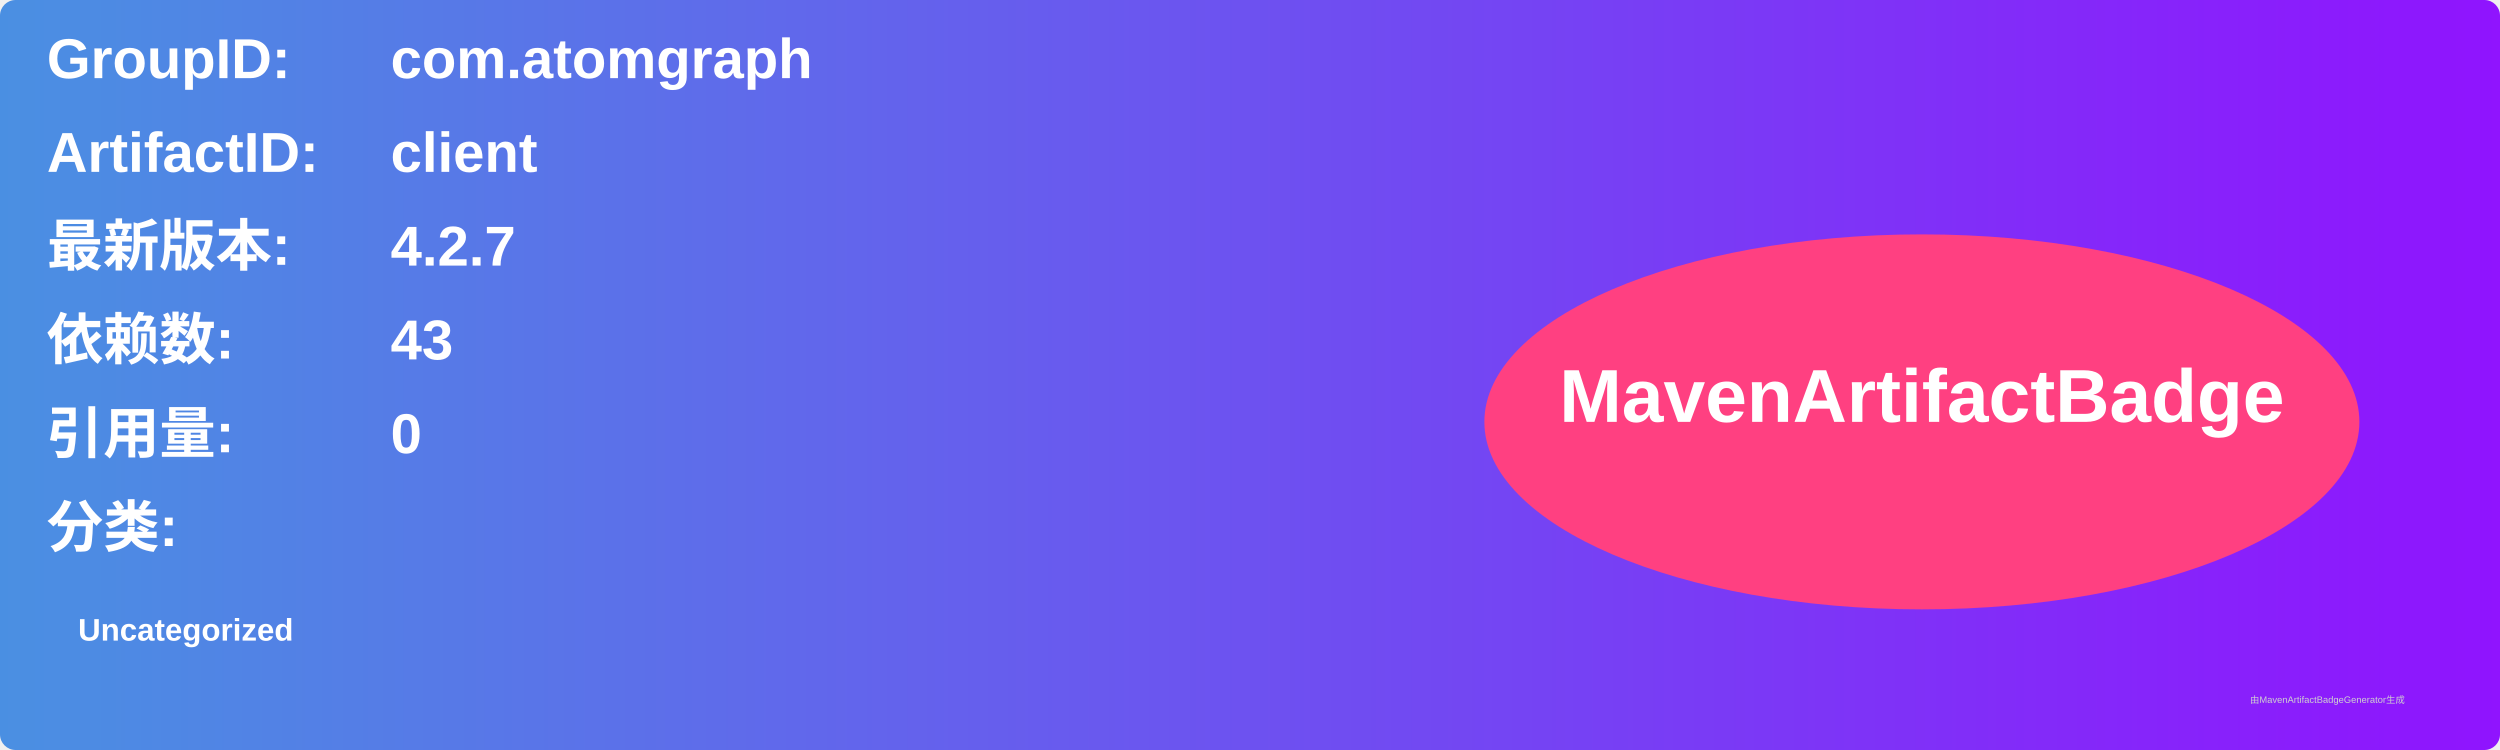
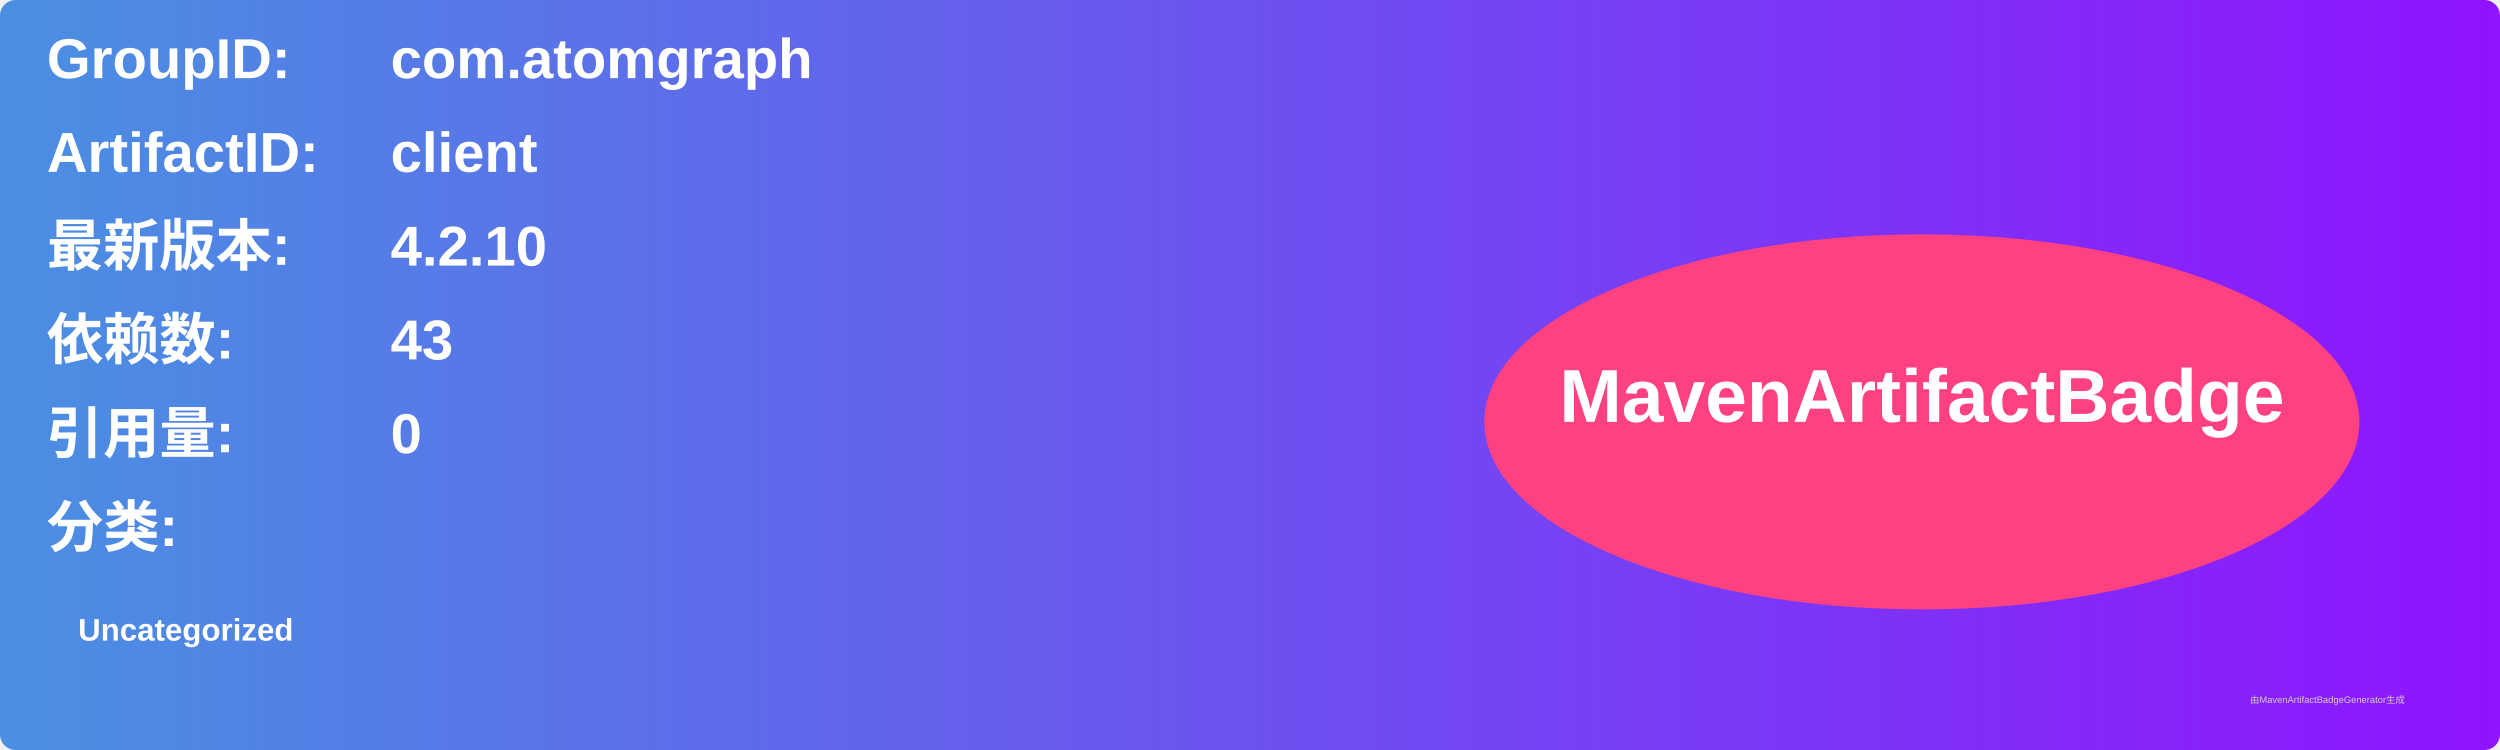
<svg xmlns="http://www.w3.org/2000/svg" width="800" height="240" viewBox="0 0 800 240">
  <linearGradient id="grad" x1="0%" y1="0%" x2="100%" y2="0%">
    <stop offset="0%" stop-color="#4a90e2" />
    <stop offset="100%" stop-color="#9013fe" />
  </linearGradient>
  <rect width="100%" height="100%" rx="5" ry="5" fill="url(#grad)" />
  <g transform="translate(15, 15)">
    <text x="0" y="10" font-family="Arial" font-size="18" fill="white" font-weight="bold" width="260">GroupID:</text>
    <text x="110" y="10" font-family="Arial" font-size="18" fill="white" font-weight="bold" width="460">com.atomgraph</text>
    <text x="0" y="40" font-family="Arial" font-size="18" fill="white" font-weight="bold" width="260">ArtifactID:</text>
    <text x="110" y="40" font-family="Arial" font-size="18" fill="white" font-weight="bold" width="460">client</text>
    <text x="0" y="70" font-family="Arial" font-size="18" fill="white" font-weight="bold">最新版本:</text>
    <text x="110" y="70" font-family="Arial" font-size="18" fill="white" font-weight="bold">
-       <tspan font-weight="bold">4.2.7</tspan>
+       <tspan font-weight="bold">4.2.10</tspan>
    </text>
    <text x="0" y="100" font-family="Arial" font-size="18" fill="white" font-weight="bold">依赖数: </text>
    <text x="110" y="100" font-family="Arial" font-size="18" fill="white">
      <tspan font-weight="bold">43</tspan>
    </text>
    <text x="0" y="130" font-family="Arial" font-size="18" fill="white" font-weight="bold">引用量: </text>
    <text x="110" y="130" font-family="Arial" font-size="18" fill="white">
      <tspan font-weight="bold">0</tspan>
    </text>
    <text x="0" y="160" font-family="Arial" font-size="18" fill="white" font-weight="bold">分类:</text>
    <text x="10" y="190" font-family="Arial" font-size="10" fill="white">
      <tspan font-weight="bold">Uncategorized</tspan>
    </text>
    <ellipse cx="600" cy="120" rx="140" ry="60" fill="#ff4081" />
    <text x="600" y="120" text-anchor="middle" font-family="Arial" font-size="24" fill="white" font-weight="bold">MavenArtifactBadge</text>
  </g>
  <text x="720" y="225" font-family="Arial" font-size="3" fill="#d0d0d0">由MavenArtifactBadgeGenerator生成</text>
</svg>
